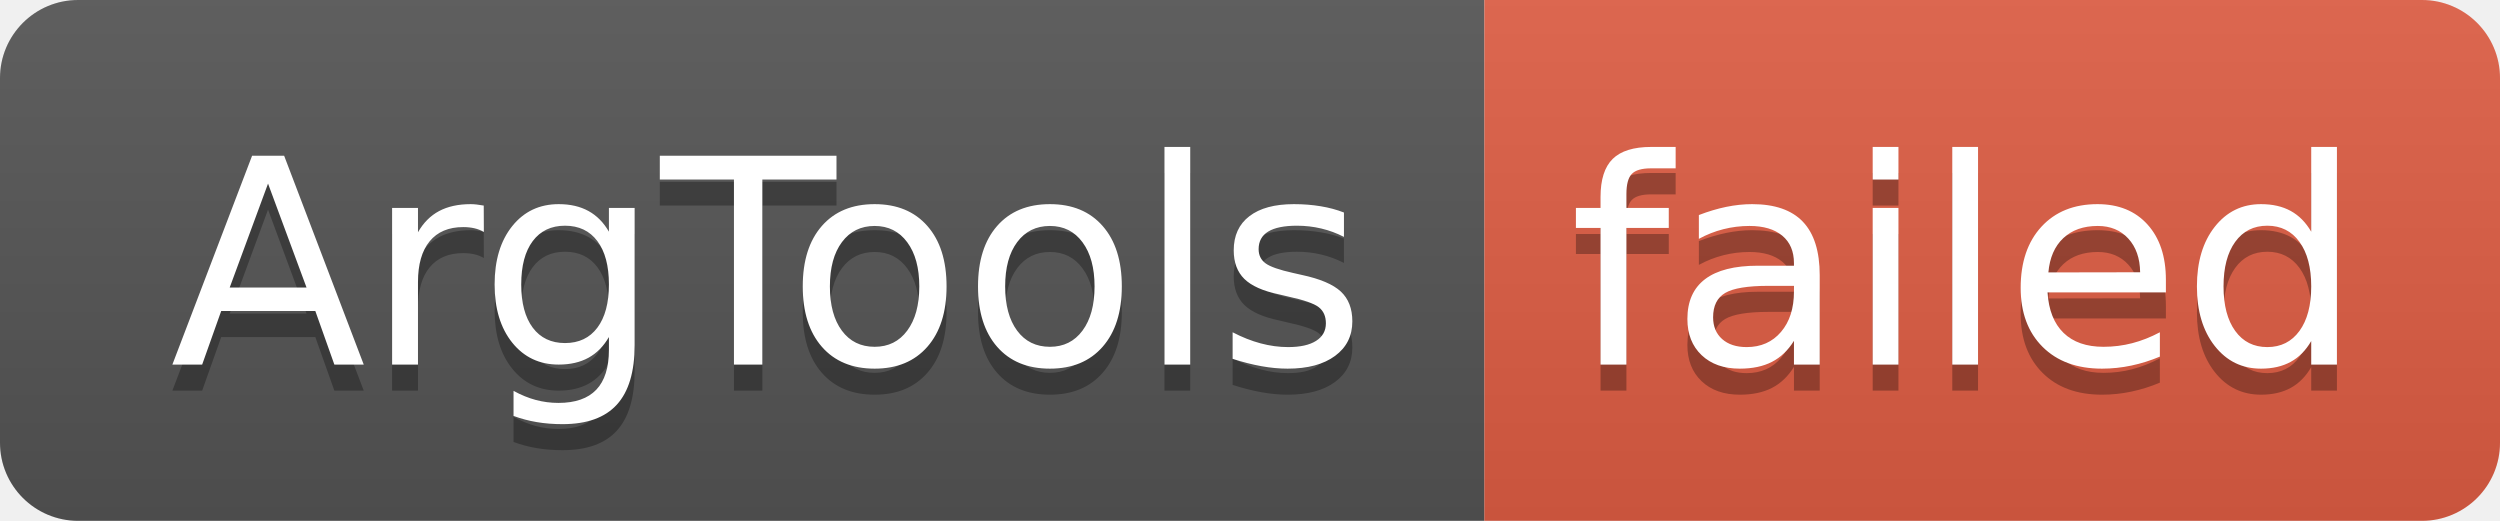
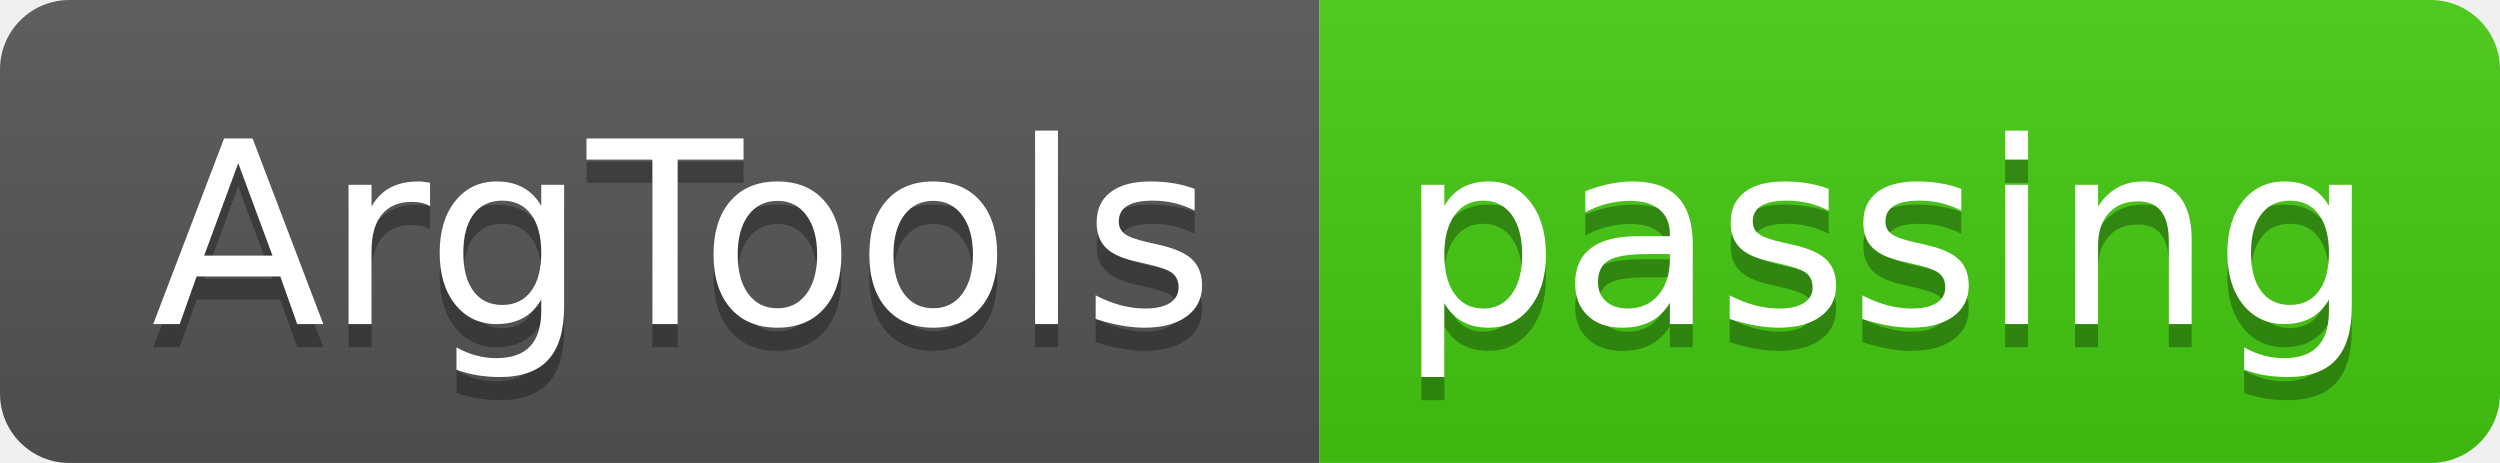
- <svg xmlns="http://www.w3.org/2000/svg" width="96" height="20" role="img" aria-label="ArgTools: failed">
+ <svg xmlns="http://www.w3.org/2000/svg" width="108" height="20" role="img" aria-label="ArgTools: passing">
  <linearGradient id="s" x2="0" y2="100%">
    <stop offset="0" stop-color="#bbb" stop-opacity=".1" />
    <stop offset="1" stop-opacity=".1" />
  </linearGradient>
  <clipPath id="r">
-     <rect width="96" height="20" rx="3" fill="#fff" />
+     <rect width="108" height="20" rx="3" fill="#fff" />
  </clipPath>
  <g clip-path="url(#r)">
    <rect width="57" height="20" fill="#555" />
-     <rect x="57" width="39" height="20" fill="#e05d44" />
-     <rect width="96" height="20" fill="url(#s)" />
+     <rect x="57" width="51" height="20" fill="#4c1" />
+     <rect width="108" height="20" fill="url(#s)" />
  </g>
  <g fill="#fff" text-anchor="middle" font-family="Verdana,Geneva,DejaVu Sans,sans-serif" text-rendering="geometricPrecision" font-size="110">
    <text aria-hidden="true" x="295" y="150" fill="#010101" fill-opacity=".3" transform="scale(.1)" textLength="470">ArgTools</text>
    <text x="295" y="140" transform="scale(.1)" fill="#fff" textLength="470">ArgTools</text>
-     <text aria-hidden="true" x="755" y="150" fill="#010101" fill-opacity=".3" transform="scale(.1)" textLength="290">failed</text>
-     <text x="755" y="140" transform="scale(.1)" fill="#fff" textLength="290">failed</text>
+     <text aria-hidden="true" x="815" y="150" fill="#010101" fill-opacity=".3" transform="scale(.1)" textLength="410">passing</text>
+     <text x="815" y="140" transform="scale(.1)" fill="#fff" textLength="410">passing</text>
  </g>
</svg>
